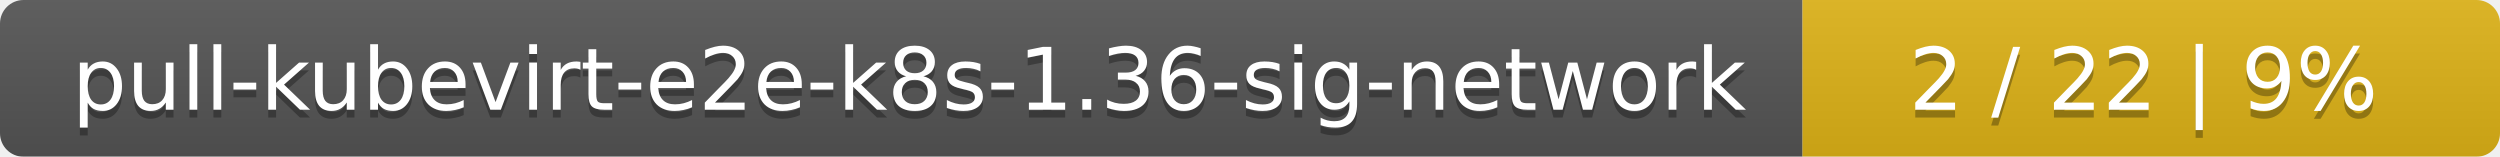
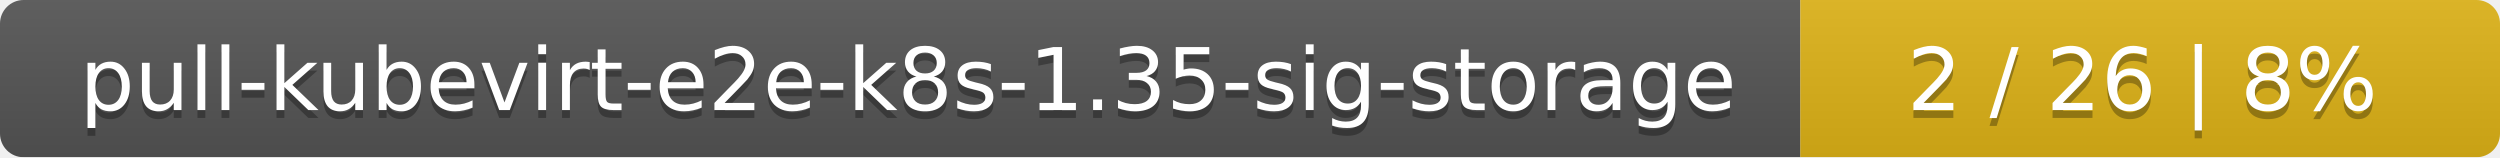
- <svg xmlns="http://www.w3.org/2000/svg" width="319" height="20">
+ <svg xmlns="http://www.w3.org/2000/svg" width="318" height="20">
  <linearGradient id="smooth" x2="0" y2="100%">
    <stop offset="0" stop-color="#bbb" stop-opacity=".1" />
    <stop offset="1" stop-opacity=".1" />
  </linearGradient>
  <mask id="round">
-     <rect width="319" height="20" rx="3" fill="#fff" />
+     <rect width="318" height="20" rx="3" fill="#fff" />
  </mask>
  <g mask="url(#round)">
-     <rect width="230" height="20" fill="#555" />
-     <rect x="230" width="89" height="20" fill="#dfb317" />
-     <rect width="319" height="20" fill="url(#smooth)" />
+     <rect width="229" height="20" fill="#555" />
+     <rect x="229" width="89" height="20" fill="#dfb317" />
+     <rect width="318" height="20" fill="url(#smooth)" />
  </g>
  <g fill="#fff" text-anchor="middle" font-family="DejaVu Sans,Verdana,Geneva,sans-serif" font-size="11">
-     <text x="116" y="15" fill="#010101" fill-opacity=".3">pull-kubevirt-e2e-k8s-1.36-sig-network</text>
-     <text x="116" y="14">pull-kubevirt-e2e-k8s-1.36-sig-network</text>
-     <text x="273.5" y="15" fill="#010101" fill-opacity=".3">2 / 22    |    9%</text>
-     <text x="273.5" y="14">2 / 22    |    9%</text>
+     <text x="115.5" y="15" fill="#010101" fill-opacity=".3">pull-kubevirt-e2e-k8s-1.35-sig-storage</text>
+     <text x="115.5" y="14">pull-kubevirt-e2e-k8s-1.35-sig-storage</text>
+     <text x="272.5" y="15" fill="#010101" fill-opacity=".3">2 / 26    |    8%</text>
+     <text x="272.5" y="14">2 / 26    |    8%</text>
  </g>
</svg>
